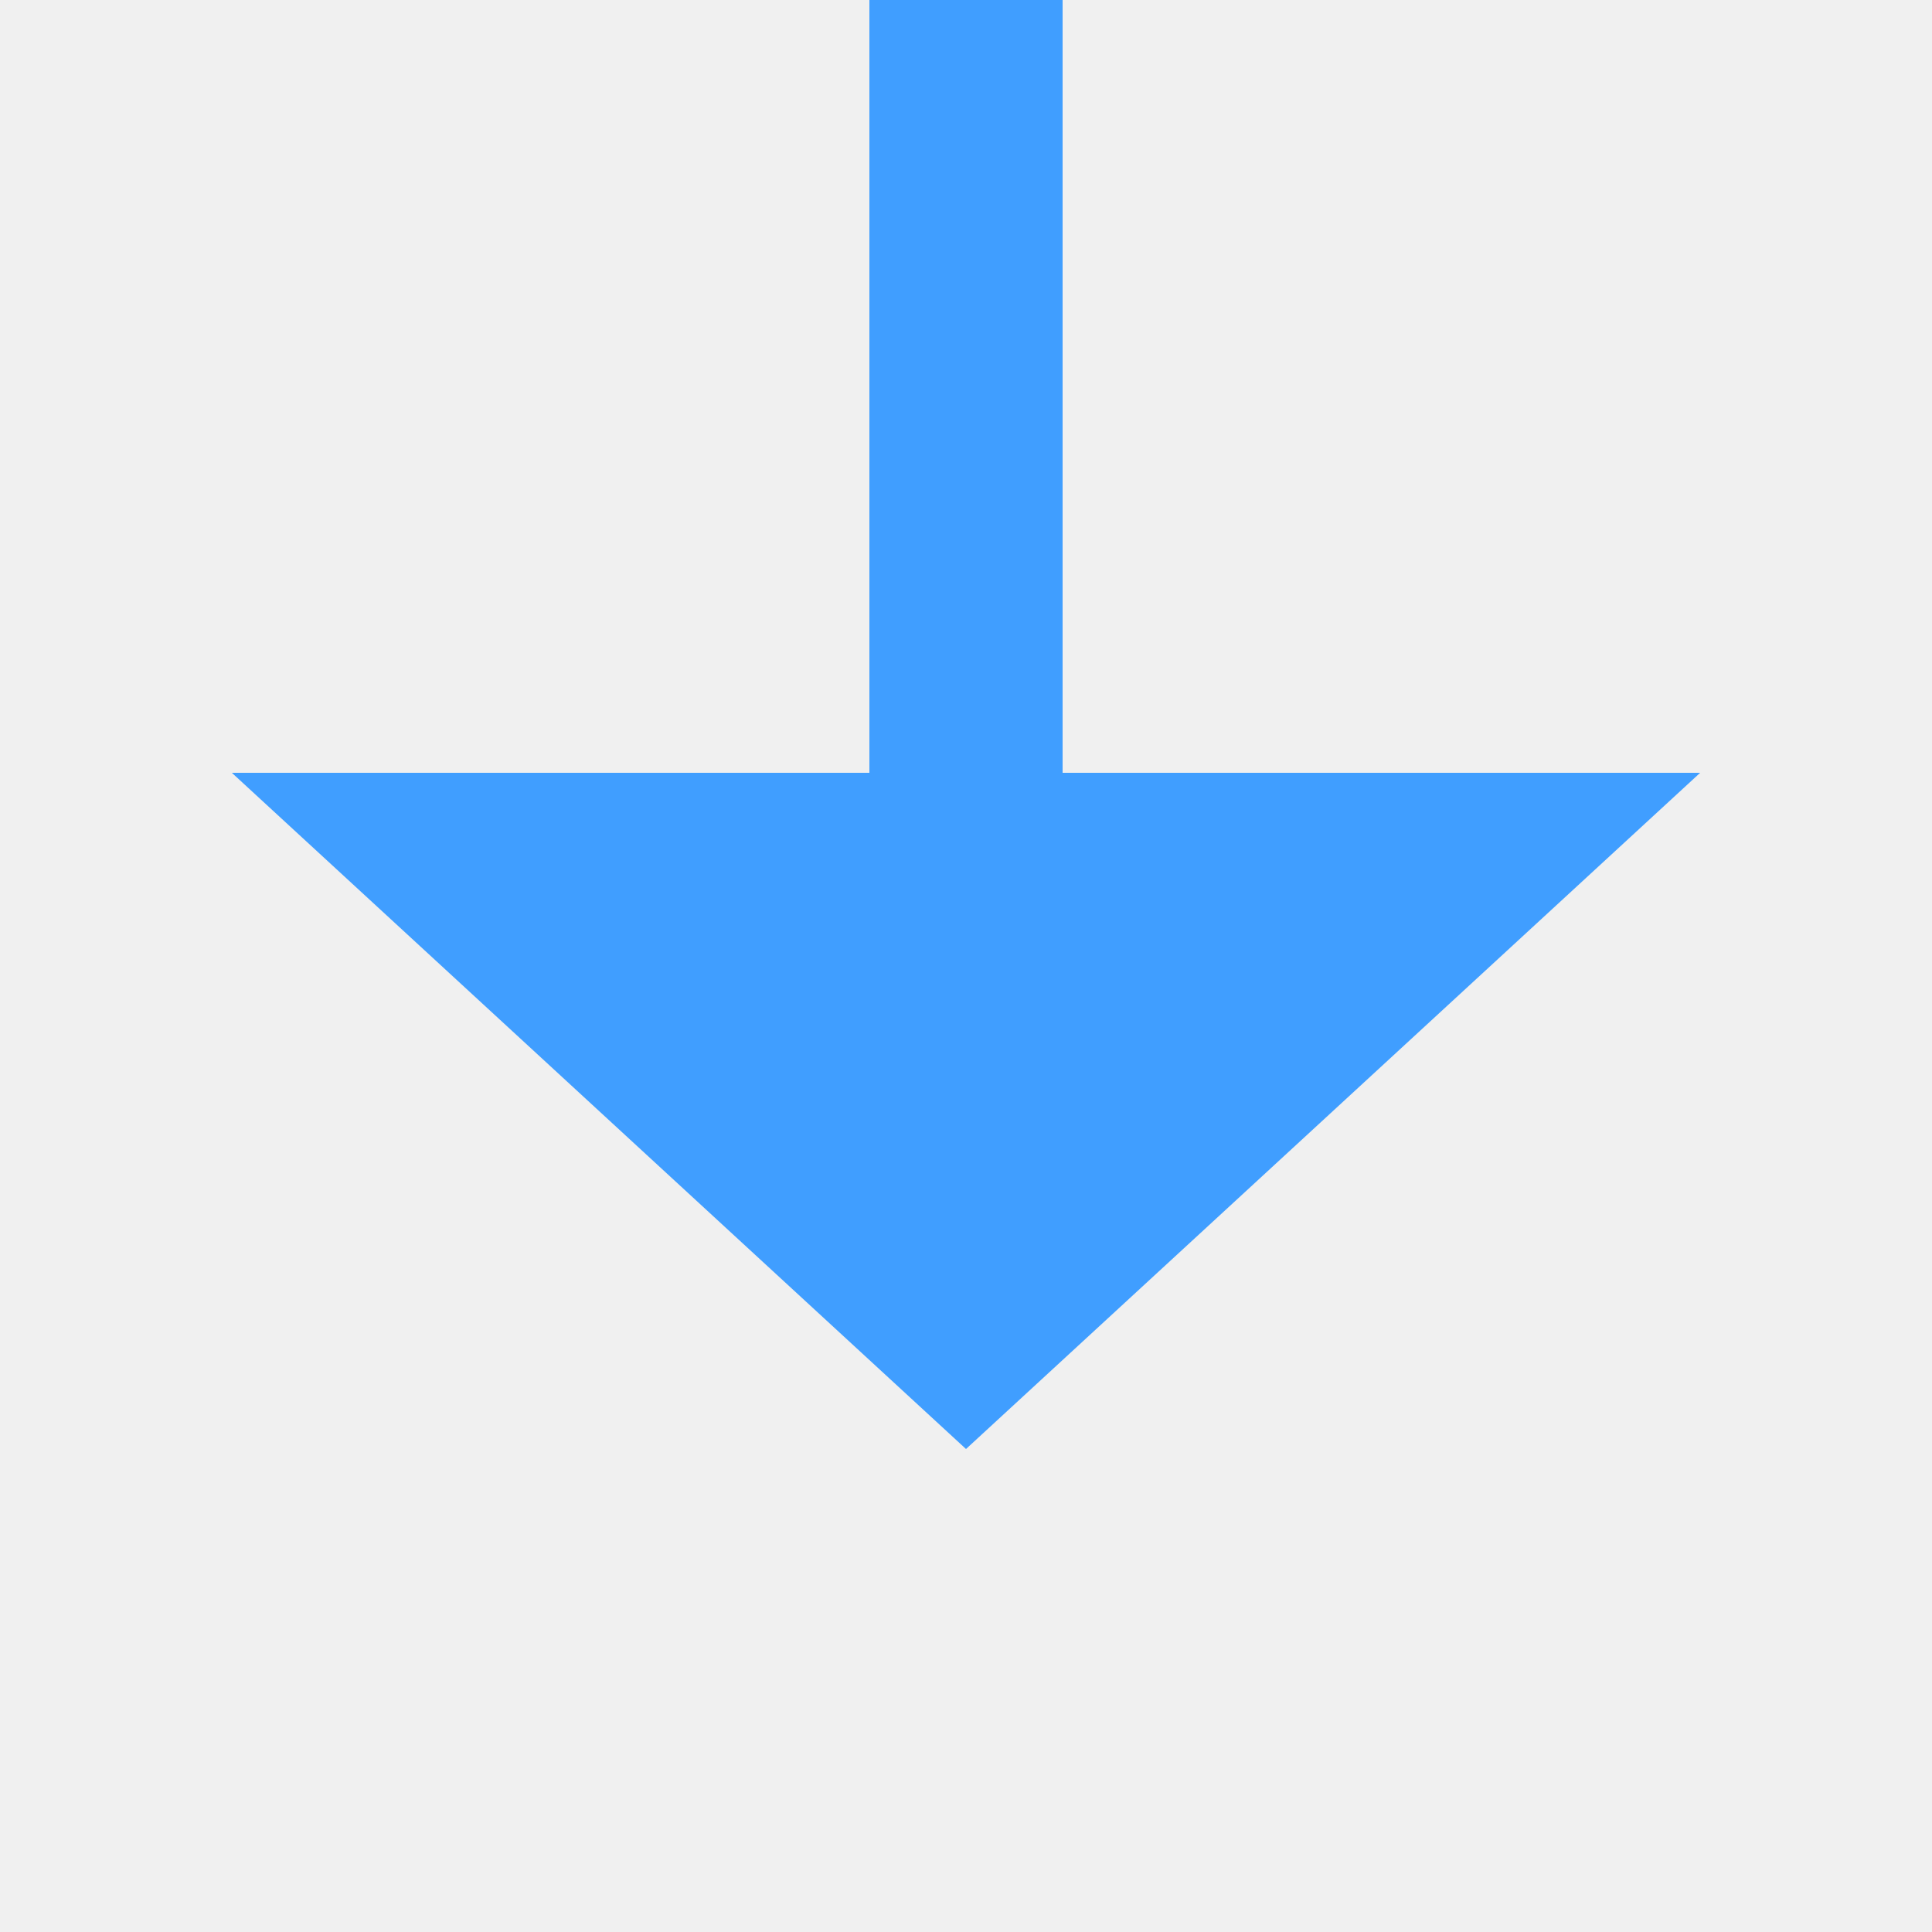
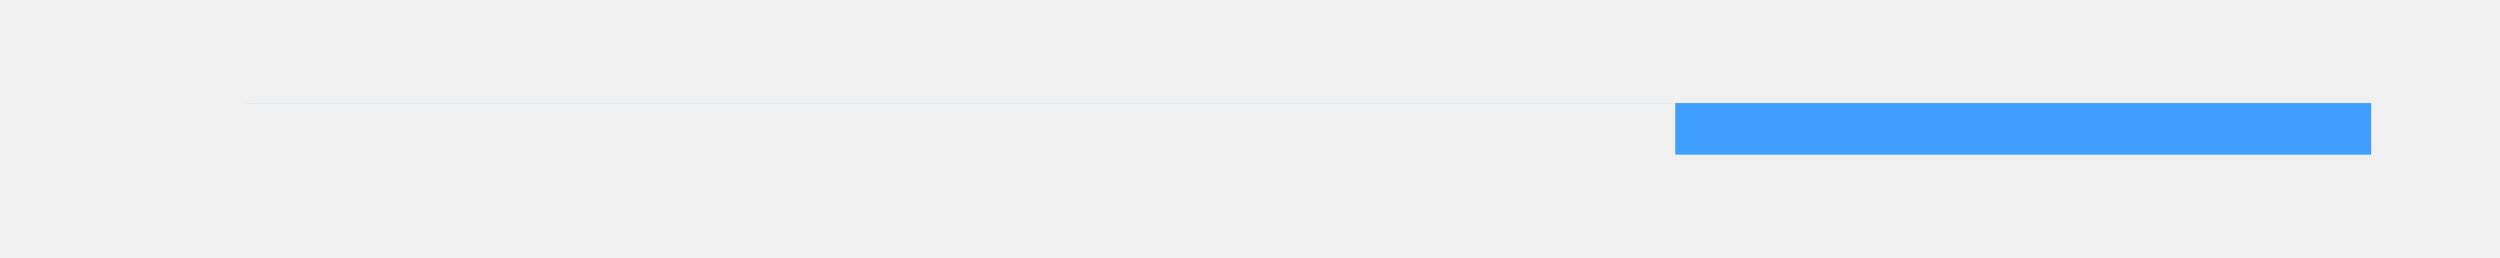
- <svg xmlns="http://www.w3.org/2000/svg" version="1.1" width="20px" height="20px" preserveAspectRatio="xMinYMid meet" viewBox="474 1364  20 18">
-   <path d="M 484 1342  L 484 1372  " stroke-width="2" stroke="#409eff" fill="none" />
-   <path d="M 476.4 1371  L 484 1378  L 491.6 1371  L 476.4 1371  Z " fill-rule="nonzero" fill="#409eff" stroke="none" />
+ <svg xmlns="http://www.w3.org/2000/svg" version="1.1" width="97px" height="10px" preserveAspectRatio="xMinYMid meet" viewBox="332 1599  97 8">
+   <defs>
+     <mask fill="white" id="clip848">
+       <path d="M 277 1602  L 397 1602  L 397 1650  L 277 1650  Z M 277 1600  L 427 1600  L 427 1745  L 277 1745  Z " fill-rule="evenodd" />
+     </mask>
+   </defs>
+   <path d="M 424 1603  L 342 1603  A 5 5 0 0 0 337 1608 L 337 1729  " stroke-width="2" stroke="#409eff" fill="none" mask="url(#clip848)" />
+   <path d="M 329.4 1728  L 337 1735  L 344.6 1728  L 329.4 1728  Z " fill-rule="nonzero" fill="#409eff" stroke="none" mask="url(#clip848)" />
</svg>
